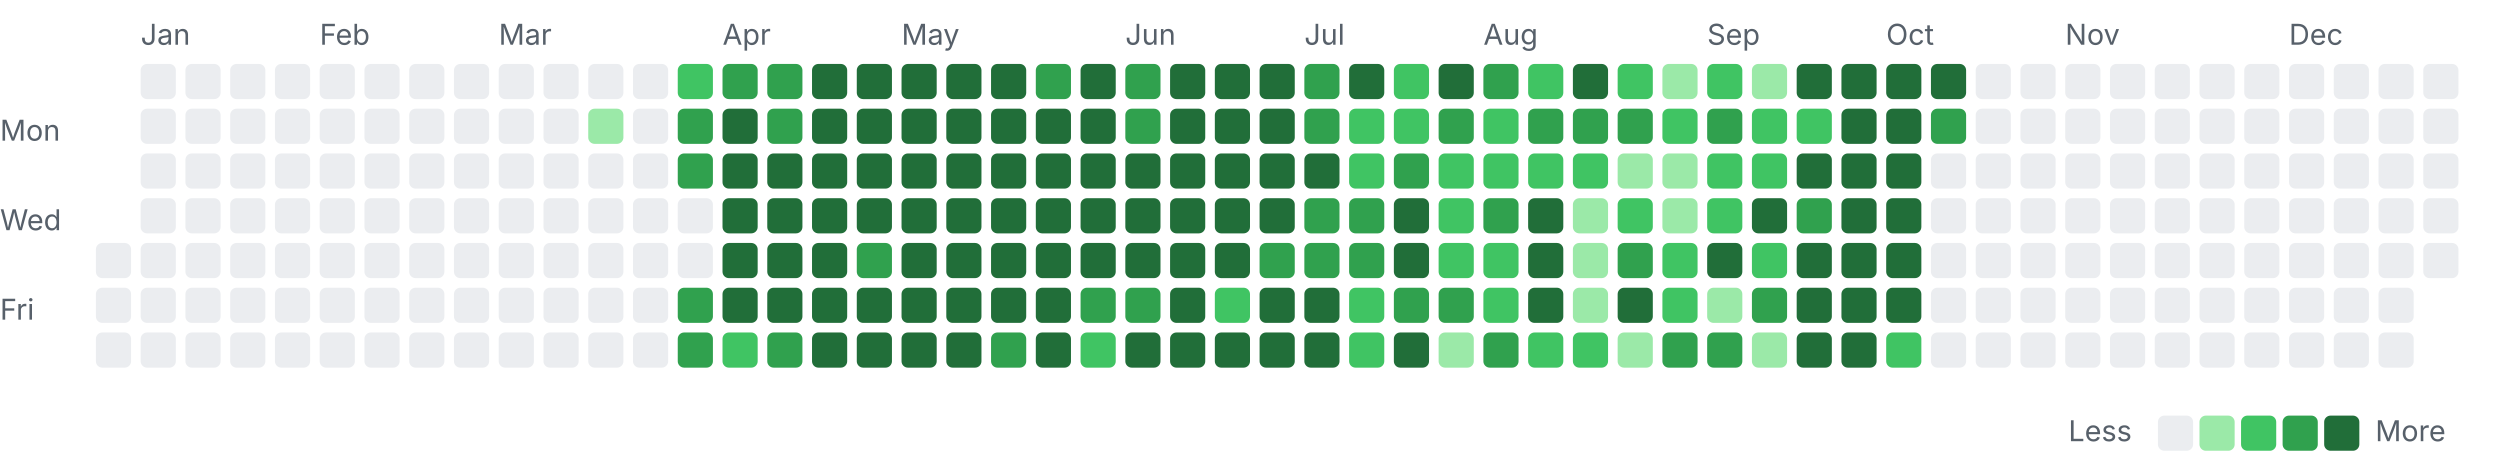
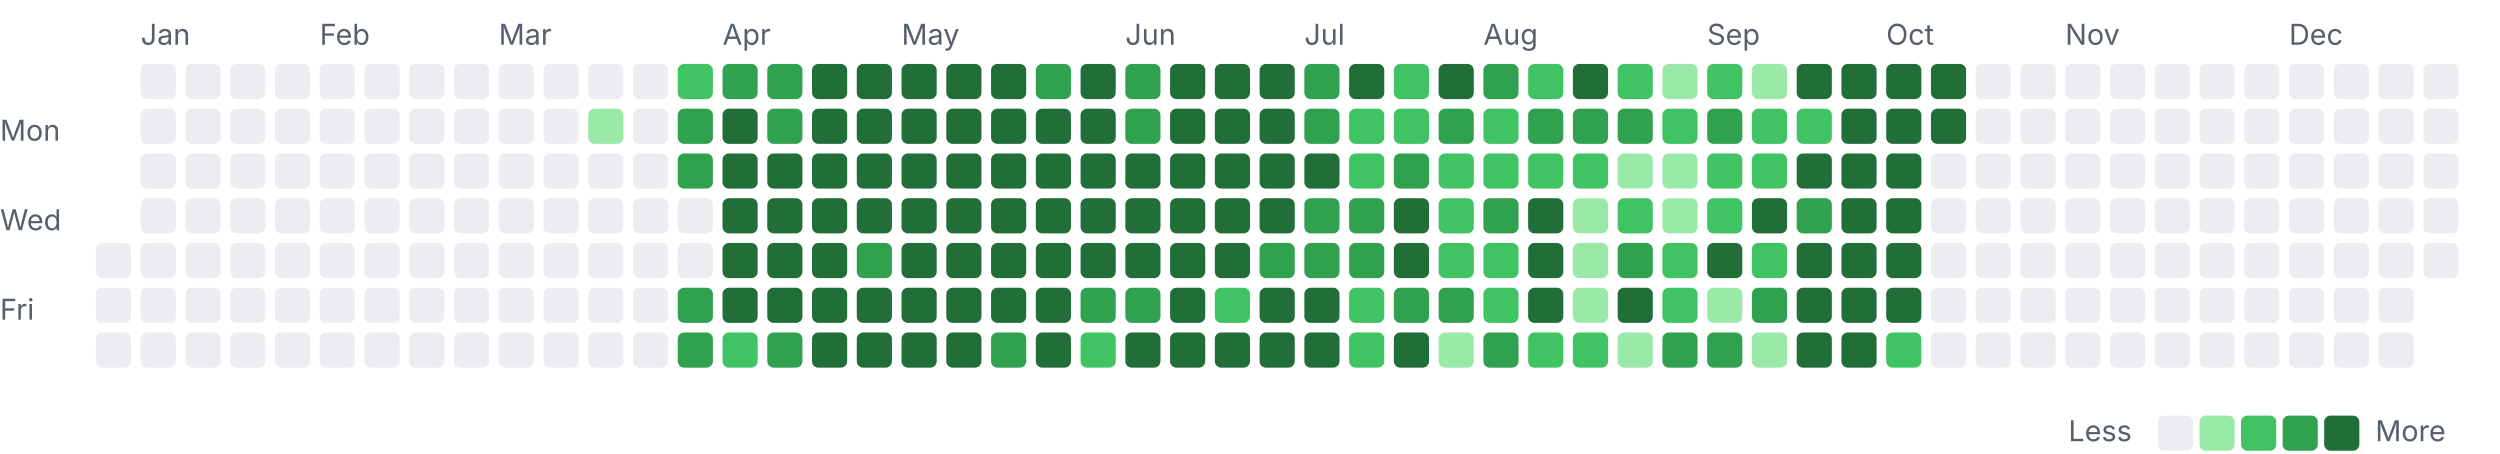
<svg xmlns="http://www.w3.org/2000/svg" width="782" height="142" viewBox="0 0 782 142">
  <style>.l0{fill:#ebedf0}.l1{fill:#9be9a8}.l2{fill:#40c463}.l3{fill:#30a14e}.l4{fill:#216e39} .lbl{fill:#57606a;font:9px -apple-system,Segoe UI,sans-serif}@media(prefers-color-scheme:dark){.l0{fill:#161b22}.l1{fill:#0e4429}.l2{fill:#006d32}.l3{fill:#26a641}.l4{fill:#39d353} .lbl{fill:#8b949e}}</style>
  <text class="lbl" x="44" y="14">Jan</text>
  <text class="lbl" x="100" y="14">Feb</text>
  <text class="lbl" x="156" y="14">Mar</text>
  <text class="lbl" x="226" y="14">Apr</text>
  <text class="lbl" x="282" y="14">May</text>
  <text class="lbl" x="352" y="14">Jun</text>
  <text class="lbl" x="408" y="14">Jul</text>
  <text class="lbl" x="464" y="14">Aug</text>
  <text class="lbl" x="534" y="14">Sep</text>
  <text class="lbl" x="590" y="14">Oct</text>
  <text class="lbl" x="646" y="14">Nov</text>
  <text class="lbl" x="716" y="14">Dec</text>
  <text class="lbl" x="0" y="44">Mon</text>
  <text class="lbl" x="0" y="72">Wed</text>
  <text class="lbl" x="0" y="100">Fri</text>
  <rect class="l0" x="30" y="76" width="11" height="11" rx="2" />
  <rect class="l0" x="30" y="90" width="11" height="11" rx="2" />
  <rect class="l0" x="30" y="104" width="11" height="11" rx="2" />
  <rect class="l0" x="44" y="20" width="11" height="11" rx="2" />
  <rect class="l0" x="44" y="34" width="11" height="11" rx="2" />
  <rect class="l0" x="44" y="48" width="11" height="11" rx="2" />
  <rect class="l0" x="44" y="62" width="11" height="11" rx="2" />
  <rect class="l0" x="44" y="76" width="11" height="11" rx="2" />
  <rect class="l0" x="44" y="90" width="11" height="11" rx="2" />
  <rect class="l0" x="44" y="104" width="11" height="11" rx="2" />
  <rect class="l0" x="58" y="20" width="11" height="11" rx="2" />
  <rect class="l0" x="58" y="34" width="11" height="11" rx="2" />
  <rect class="l0" x="58" y="48" width="11" height="11" rx="2" />
  <rect class="l0" x="58" y="62" width="11" height="11" rx="2" />
  <rect class="l0" x="58" y="76" width="11" height="11" rx="2" />
  <rect class="l0" x="58" y="90" width="11" height="11" rx="2" />
  <rect class="l0" x="58" y="104" width="11" height="11" rx="2" />
  <rect class="l0" x="72" y="20" width="11" height="11" rx="2" />
  <rect class="l0" x="72" y="34" width="11" height="11" rx="2" />
  <rect class="l0" x="72" y="48" width="11" height="11" rx="2" />
  <rect class="l0" x="72" y="62" width="11" height="11" rx="2" />
  <rect class="l0" x="72" y="76" width="11" height="11" rx="2" />
  <rect class="l0" x="72" y="90" width="11" height="11" rx="2" />
  <rect class="l0" x="72" y="104" width="11" height="11" rx="2" />
  <rect class="l0" x="86" y="20" width="11" height="11" rx="2" />
  <rect class="l0" x="86" y="34" width="11" height="11" rx="2" />
  <rect class="l0" x="86" y="48" width="11" height="11" rx="2" />
  <rect class="l0" x="86" y="62" width="11" height="11" rx="2" />
  <rect class="l0" x="86" y="76" width="11" height="11" rx="2" />
  <rect class="l0" x="86" y="90" width="11" height="11" rx="2" />
  <rect class="l0" x="86" y="104" width="11" height="11" rx="2" />
  <rect class="l0" x="100" y="20" width="11" height="11" rx="2" />
  <rect class="l0" x="100" y="34" width="11" height="11" rx="2" />
  <rect class="l0" x="100" y="48" width="11" height="11" rx="2" />
  <rect class="l0" x="100" y="62" width="11" height="11" rx="2" />
  <rect class="l0" x="100" y="76" width="11" height="11" rx="2" />
  <rect class="l0" x="100" y="90" width="11" height="11" rx="2" />
  <rect class="l0" x="100" y="104" width="11" height="11" rx="2" />
  <rect class="l0" x="114" y="20" width="11" height="11" rx="2" />
  <rect class="l0" x="114" y="34" width="11" height="11" rx="2" />
  <rect class="l0" x="114" y="48" width="11" height="11" rx="2" />
  <rect class="l0" x="114" y="62" width="11" height="11" rx="2" />
  <rect class="l0" x="114" y="76" width="11" height="11" rx="2" />
  <rect class="l0" x="114" y="90" width="11" height="11" rx="2" />
  <rect class="l0" x="114" y="104" width="11" height="11" rx="2" />
  <rect class="l0" x="128" y="20" width="11" height="11" rx="2" />
  <rect class="l0" x="128" y="34" width="11" height="11" rx="2" />
  <rect class="l0" x="128" y="48" width="11" height="11" rx="2" />
  <rect class="l0" x="128" y="62" width="11" height="11" rx="2" />
  <rect class="l0" x="128" y="76" width="11" height="11" rx="2" />
  <rect class="l0" x="128" y="90" width="11" height="11" rx="2" />
  <rect class="l0" x="128" y="104" width="11" height="11" rx="2" />
  <rect class="l0" x="142" y="20" width="11" height="11" rx="2" />
  <rect class="l0" x="142" y="34" width="11" height="11" rx="2" />
  <rect class="l0" x="142" y="48" width="11" height="11" rx="2" />
  <rect class="l0" x="142" y="62" width="11" height="11" rx="2" />
  <rect class="l0" x="142" y="76" width="11" height="11" rx="2" />
  <rect class="l0" x="142" y="90" width="11" height="11" rx="2" />
  <rect class="l0" x="142" y="104" width="11" height="11" rx="2" />
  <rect class="l0" x="156" y="20" width="11" height="11" rx="2" />
  <rect class="l0" x="156" y="34" width="11" height="11" rx="2" />
  <rect class="l0" x="156" y="48" width="11" height="11" rx="2" />
  <rect class="l0" x="156" y="62" width="11" height="11" rx="2" />
  <rect class="l0" x="156" y="76" width="11" height="11" rx="2" />
  <rect class="l0" x="156" y="90" width="11" height="11" rx="2" />
  <rect class="l0" x="156" y="104" width="11" height="11" rx="2" />
  <rect class="l0" x="170" y="20" width="11" height="11" rx="2" />
  <rect class="l0" x="170" y="34" width="11" height="11" rx="2" />
  <rect class="l0" x="170" y="48" width="11" height="11" rx="2" />
  <rect class="l0" x="170" y="62" width="11" height="11" rx="2" />
  <rect class="l0" x="170" y="76" width="11" height="11" rx="2" />
  <rect class="l0" x="170" y="90" width="11" height="11" rx="2" />
  <rect class="l0" x="170" y="104" width="11" height="11" rx="2" />
  <rect class="l0" x="184" y="20" width="11" height="11" rx="2" />
  <rect class="l1" x="184" y="34" width="11" height="11" rx="2" />
  <rect class="l0" x="184" y="48" width="11" height="11" rx="2" />
  <rect class="l0" x="184" y="62" width="11" height="11" rx="2" />
  <rect class="l0" x="184" y="76" width="11" height="11" rx="2" />
  <rect class="l0" x="184" y="90" width="11" height="11" rx="2" />
  <rect class="l0" x="184" y="104" width="11" height="11" rx="2" />
  <rect class="l0" x="198" y="20" width="11" height="11" rx="2" />
  <rect class="l0" x="198" y="34" width="11" height="11" rx="2" />
  <rect class="l0" x="198" y="48" width="11" height="11" rx="2" />
  <rect class="l0" x="198" y="62" width="11" height="11" rx="2" />
  <rect class="l0" x="198" y="76" width="11" height="11" rx="2" />
  <rect class="l0" x="198" y="90" width="11" height="11" rx="2" />
  <rect class="l0" x="198" y="104" width="11" height="11" rx="2" />
  <rect class="l2" x="212" y="20" width="11" height="11" rx="2" />
  <rect class="l3" x="212" y="34" width="11" height="11" rx="2" />
  <rect class="l3" x="212" y="48" width="11" height="11" rx="2" />
  <rect class="l0" x="212" y="62" width="11" height="11" rx="2" />
  <rect class="l0" x="212" y="76" width="11" height="11" rx="2" />
  <rect class="l3" x="212" y="90" width="11" height="11" rx="2" />
  <rect class="l3" x="212" y="104" width="11" height="11" rx="2" />
  <rect class="l3" x="226" y="20" width="11" height="11" rx="2" />
  <rect class="l4" x="226" y="34" width="11" height="11" rx="2" />
  <rect class="l4" x="226" y="48" width="11" height="11" rx="2" />
  <rect class="l4" x="226" y="62" width="11" height="11" rx="2" />
  <rect class="l4" x="226" y="76" width="11" height="11" rx="2" />
  <rect class="l4" x="226" y="90" width="11" height="11" rx="2" />
  <rect class="l2" x="226" y="104" width="11" height="11" rx="2" />
  <rect class="l3" x="240" y="20" width="11" height="11" rx="2" />
  <rect class="l3" x="240" y="34" width="11" height="11" rx="2" />
  <rect class="l4" x="240" y="48" width="11" height="11" rx="2" />
  <rect class="l4" x="240" y="62" width="11" height="11" rx="2" />
  <rect class="l4" x="240" y="76" width="11" height="11" rx="2" />
  <rect class="l4" x="240" y="90" width="11" height="11" rx="2" />
  <rect class="l3" x="240" y="104" width="11" height="11" rx="2" />
  <rect class="l4" x="254" y="20" width="11" height="11" rx="2" />
  <rect class="l4" x="254" y="34" width="11" height="11" rx="2" />
  <rect class="l4" x="254" y="48" width="11" height="11" rx="2" />
  <rect class="l4" x="254" y="62" width="11" height="11" rx="2" />
  <rect class="l4" x="254" y="76" width="11" height="11" rx="2" />
  <rect class="l4" x="254" y="90" width="11" height="11" rx="2" />
  <rect class="l4" x="254" y="104" width="11" height="11" rx="2" />
  <rect class="l4" x="268" y="20" width="11" height="11" rx="2" />
  <rect class="l4" x="268" y="34" width="11" height="11" rx="2" />
  <rect class="l4" x="268" y="48" width="11" height="11" rx="2" />
  <rect class="l4" x="268" y="62" width="11" height="11" rx="2" />
  <rect class="l3" x="268" y="76" width="11" height="11" rx="2" />
  <rect class="l4" x="268" y="90" width="11" height="11" rx="2" />
  <rect class="l4" x="268" y="104" width="11" height="11" rx="2" />
  <rect class="l4" x="282" y="20" width="11" height="11" rx="2" />
  <rect class="l4" x="282" y="34" width="11" height="11" rx="2" />
  <rect class="l4" x="282" y="48" width="11" height="11" rx="2" />
  <rect class="l4" x="282" y="62" width="11" height="11" rx="2" />
  <rect class="l4" x="282" y="76" width="11" height="11" rx="2" />
  <rect class="l4" x="282" y="90" width="11" height="11" rx="2" />
  <rect class="l4" x="282" y="104" width="11" height="11" rx="2" />
  <rect class="l4" x="296" y="20" width="11" height="11" rx="2" />
  <rect class="l4" x="296" y="34" width="11" height="11" rx="2" />
  <rect class="l4" x="296" y="48" width="11" height="11" rx="2" />
  <rect class="l4" x="296" y="62" width="11" height="11" rx="2" />
  <rect class="l4" x="296" y="76" width="11" height="11" rx="2" />
  <rect class="l4" x="296" y="90" width="11" height="11" rx="2" />
  <rect class="l4" x="296" y="104" width="11" height="11" rx="2" />
  <rect class="l4" x="310" y="20" width="11" height="11" rx="2" />
  <rect class="l4" x="310" y="34" width="11" height="11" rx="2" />
  <rect class="l4" x="310" y="48" width="11" height="11" rx="2" />
  <rect class="l4" x="310" y="62" width="11" height="11" rx="2" />
  <rect class="l4" x="310" y="76" width="11" height="11" rx="2" />
  <rect class="l4" x="310" y="90" width="11" height="11" rx="2" />
  <rect class="l3" x="310" y="104" width="11" height="11" rx="2" />
  <rect class="l3" x="324" y="20" width="11" height="11" rx="2" />
  <rect class="l4" x="324" y="34" width="11" height="11" rx="2" />
  <rect class="l4" x="324" y="48" width="11" height="11" rx="2" />
  <rect class="l4" x="324" y="62" width="11" height="11" rx="2" />
  <rect class="l4" x="324" y="76" width="11" height="11" rx="2" />
  <rect class="l4" x="324" y="90" width="11" height="11" rx="2" />
  <rect class="l4" x="324" y="104" width="11" height="11" rx="2" />
  <rect class="l4" x="338" y="20" width="11" height="11" rx="2" />
  <rect class="l4" x="338" y="34" width="11" height="11" rx="2" />
  <rect class="l4" x="338" y="48" width="11" height="11" rx="2" />
  <rect class="l4" x="338" y="62" width="11" height="11" rx="2" />
  <rect class="l4" x="338" y="76" width="11" height="11" rx="2" />
  <rect class="l3" x="338" y="90" width="11" height="11" rx="2" />
  <rect class="l2" x="338" y="104" width="11" height="11" rx="2" />
  <rect class="l3" x="352" y="20" width="11" height="11" rx="2" />
  <rect class="l3" x="352" y="34" width="11" height="11" rx="2" />
  <rect class="l4" x="352" y="48" width="11" height="11" rx="2" />
  <rect class="l4" x="352" y="62" width="11" height="11" rx="2" />
  <rect class="l4" x="352" y="76" width="11" height="11" rx="2" />
  <rect class="l3" x="352" y="90" width="11" height="11" rx="2" />
  <rect class="l4" x="352" y="104" width="11" height="11" rx="2" />
  <rect class="l4" x="366" y="20" width="11" height="11" rx="2" />
  <rect class="l4" x="366" y="34" width="11" height="11" rx="2" />
  <rect class="l4" x="366" y="48" width="11" height="11" rx="2" />
  <rect class="l4" x="366" y="62" width="11" height="11" rx="2" />
  <rect class="l4" x="366" y="76" width="11" height="11" rx="2" />
  <rect class="l4" x="366" y="90" width="11" height="11" rx="2" />
  <rect class="l4" x="366" y="104" width="11" height="11" rx="2" />
  <rect class="l4" x="380" y="20" width="11" height="11" rx="2" />
  <rect class="l4" x="380" y="34" width="11" height="11" rx="2" />
  <rect class="l4" x="380" y="48" width="11" height="11" rx="2" />
  <rect class="l4" x="380" y="62" width="11" height="11" rx="2" />
  <rect class="l4" x="380" y="76" width="11" height="11" rx="2" />
  <rect class="l2" x="380" y="90" width="11" height="11" rx="2" />
  <rect class="l4" x="380" y="104" width="11" height="11" rx="2" />
  <rect class="l4" x="394" y="20" width="11" height="11" rx="2" />
  <rect class="l4" x="394" y="34" width="11" height="11" rx="2" />
  <rect class="l4" x="394" y="48" width="11" height="11" rx="2" />
  <rect class="l4" x="394" y="62" width="11" height="11" rx="2" />
  <rect class="l3" x="394" y="76" width="11" height="11" rx="2" />
  <rect class="l4" x="394" y="90" width="11" height="11" rx="2" />
  <rect class="l4" x="394" y="104" width="11" height="11" rx="2" />
  <rect class="l3" x="408" y="20" width="11" height="11" rx="2" />
  <rect class="l3" x="408" y="34" width="11" height="11" rx="2" />
  <rect class="l4" x="408" y="48" width="11" height="11" rx="2" />
  <rect class="l3" x="408" y="62" width="11" height="11" rx="2" />
  <rect class="l3" x="408" y="76" width="11" height="11" rx="2" />
  <rect class="l4" x="408" y="90" width="11" height="11" rx="2" />
  <rect class="l4" x="408" y="104" width="11" height="11" rx="2" />
  <rect class="l4" x="422" y="20" width="11" height="11" rx="2" />
  <rect class="l2" x="422" y="34" width="11" height="11" rx="2" />
  <rect class="l2" x="422" y="48" width="11" height="11" rx="2" />
  <rect class="l3" x="422" y="62" width="11" height="11" rx="2" />
  <rect class="l3" x="422" y="76" width="11" height="11" rx="2" />
  <rect class="l2" x="422" y="90" width="11" height="11" rx="2" />
  <rect class="l2" x="422" y="104" width="11" height="11" rx="2" />
  <rect class="l2" x="436" y="20" width="11" height="11" rx="2" />
  <rect class="l2" x="436" y="34" width="11" height="11" rx="2" />
  <rect class="l3" x="436" y="48" width="11" height="11" rx="2" />
  <rect class="l4" x="436" y="62" width="11" height="11" rx="2" />
  <rect class="l4" x="436" y="76" width="11" height="11" rx="2" />
  <rect class="l3" x="436" y="90" width="11" height="11" rx="2" />
  <rect class="l4" x="436" y="104" width="11" height="11" rx="2" />
  <rect class="l4" x="450" y="20" width="11" height="11" rx="2" />
  <rect class="l3" x="450" y="34" width="11" height="11" rx="2" />
  <rect class="l2" x="450" y="48" width="11" height="11" rx="2" />
  <rect class="l2" x="450" y="62" width="11" height="11" rx="2" />
  <rect class="l2" x="450" y="76" width="11" height="11" rx="2" />
  <rect class="l3" x="450" y="90" width="11" height="11" rx="2" />
  <rect class="l1" x="450" y="104" width="11" height="11" rx="2" />
  <rect class="l3" x="464" y="20" width="11" height="11" rx="2" />
  <rect class="l2" x="464" y="34" width="11" height="11" rx="2" />
  <rect class="l2" x="464" y="48" width="11" height="11" rx="2" />
  <rect class="l3" x="464" y="62" width="11" height="11" rx="2" />
  <rect class="l2" x="464" y="76" width="11" height="11" rx="2" />
  <rect class="l2" x="464" y="90" width="11" height="11" rx="2" />
  <rect class="l3" x="464" y="104" width="11" height="11" rx="2" />
  <rect class="l2" x="478" y="20" width="11" height="11" rx="2" />
  <rect class="l3" x="478" y="34" width="11" height="11" rx="2" />
  <rect class="l2" x="478" y="48" width="11" height="11" rx="2" />
  <rect class="l4" x="478" y="62" width="11" height="11" rx="2" />
  <rect class="l4" x="478" y="76" width="11" height="11" rx="2" />
  <rect class="l4" x="478" y="90" width="11" height="11" rx="2" />
  <rect class="l2" x="478" y="104" width="11" height="11" rx="2" />
  <rect class="l4" x="492" y="20" width="11" height="11" rx="2" />
  <rect class="l3" x="492" y="34" width="11" height="11" rx="2" />
  <rect class="l2" x="492" y="48" width="11" height="11" rx="2" />
  <rect class="l1" x="492" y="62" width="11" height="11" rx="2" />
  <rect class="l1" x="492" y="76" width="11" height="11" rx="2" />
  <rect class="l1" x="492" y="90" width="11" height="11" rx="2" />
  <rect class="l2" x="492" y="104" width="11" height="11" rx="2" />
  <rect class="l2" x="506" y="20" width="11" height="11" rx="2" />
  <rect class="l3" x="506" y="34" width="11" height="11" rx="2" />
  <rect class="l1" x="506" y="48" width="11" height="11" rx="2" />
  <rect class="l2" x="506" y="62" width="11" height="11" rx="2" />
  <rect class="l3" x="506" y="76" width="11" height="11" rx="2" />
  <rect class="l4" x="506" y="90" width="11" height="11" rx="2" />
  <rect class="l1" x="506" y="104" width="11" height="11" rx="2" />
  <rect class="l1" x="520" y="20" width="11" height="11" rx="2" />
  <rect class="l2" x="520" y="34" width="11" height="11" rx="2" />
  <rect class="l1" x="520" y="48" width="11" height="11" rx="2" />
  <rect class="l1" x="520" y="62" width="11" height="11" rx="2" />
  <rect class="l2" x="520" y="76" width="11" height="11" rx="2" />
  <rect class="l2" x="520" y="90" width="11" height="11" rx="2" />
  <rect class="l3" x="520" y="104" width="11" height="11" rx="2" />
  <rect class="l2" x="534" y="20" width="11" height="11" rx="2" />
  <rect class="l3" x="534" y="34" width="11" height="11" rx="2" />
  <rect class="l2" x="534" y="48" width="11" height="11" rx="2" />
  <rect class="l2" x="534" y="62" width="11" height="11" rx="2" />
  <rect class="l4" x="534" y="76" width="11" height="11" rx="2" />
  <rect class="l1" x="534" y="90" width="11" height="11" rx="2" />
  <rect class="l3" x="534" y="104" width="11" height="11" rx="2" />
  <rect class="l1" x="548" y="20" width="11" height="11" rx="2" />
  <rect class="l2" x="548" y="34" width="11" height="11" rx="2" />
  <rect class="l2" x="548" y="48" width="11" height="11" rx="2" />
  <rect class="l4" x="548" y="62" width="11" height="11" rx="2" />
  <rect class="l2" x="548" y="76" width="11" height="11" rx="2" />
  <rect class="l3" x="548" y="90" width="11" height="11" rx="2" />
  <rect class="l1" x="548" y="104" width="11" height="11" rx="2" />
  <rect class="l4" x="562" y="20" width="11" height="11" rx="2" />
  <rect class="l2" x="562" y="34" width="11" height="11" rx="2" />
  <rect class="l4" x="562" y="48" width="11" height="11" rx="2" />
  <rect class="l3" x="562" y="62" width="11" height="11" rx="2" />
  <rect class="l4" x="562" y="76" width="11" height="11" rx="2" />
  <rect class="l4" x="562" y="90" width="11" height="11" rx="2" />
  <rect class="l4" x="562" y="104" width="11" height="11" rx="2" />
  <rect class="l4" x="576" y="20" width="11" height="11" rx="2" />
  <rect class="l4" x="576" y="34" width="11" height="11" rx="2" />
  <rect class="l4" x="576" y="48" width="11" height="11" rx="2" />
  <rect class="l4" x="576" y="62" width="11" height="11" rx="2" />
  <rect class="l4" x="576" y="76" width="11" height="11" rx="2" />
  <rect class="l4" x="576" y="90" width="11" height="11" rx="2" />
  <rect class="l4" x="576" y="104" width="11" height="11" rx="2" />
  <rect class="l4" x="590" y="20" width="11" height="11" rx="2" />
  <rect class="l4" x="590" y="34" width="11" height="11" rx="2" />
  <rect class="l4" x="590" y="48" width="11" height="11" rx="2" />
  <rect class="l4" x="590" y="62" width="11" height="11" rx="2" />
  <rect class="l4" x="590" y="76" width="11" height="11" rx="2" />
  <rect class="l4" x="590" y="90" width="11" height="11" rx="2" />
  <rect class="l2" x="590" y="104" width="11" height="11" rx="2" />
  <rect class="l4" x="604" y="20" width="11" height="11" rx="2" />
-   <rect class="l3" x="604" y="34" width="11" height="11" rx="2" />
+   <rect class="l4" x="604" y="34" width="11" height="11" rx="2" />
  <rect class="l0" x="604" y="48" width="11" height="11" rx="2" />
  <rect class="l0" x="604" y="62" width="11" height="11" rx="2" />
  <rect class="l0" x="604" y="76" width="11" height="11" rx="2" />
  <rect class="l0" x="604" y="90" width="11" height="11" rx="2" />
  <rect class="l0" x="604" y="104" width="11" height="11" rx="2" />
  <rect class="l0" x="618" y="20" width="11" height="11" rx="2" />
  <rect class="l0" x="618" y="34" width="11" height="11" rx="2" />
  <rect class="l0" x="618" y="48" width="11" height="11" rx="2" />
  <rect class="l0" x="618" y="62" width="11" height="11" rx="2" />
  <rect class="l0" x="618" y="76" width="11" height="11" rx="2" />
  <rect class="l0" x="618" y="90" width="11" height="11" rx="2" />
  <rect class="l0" x="618" y="104" width="11" height="11" rx="2" />
  <rect class="l0" x="632" y="20" width="11" height="11" rx="2" />
  <rect class="l0" x="632" y="34" width="11" height="11" rx="2" />
  <rect class="l0" x="632" y="48" width="11" height="11" rx="2" />
  <rect class="l0" x="632" y="62" width="11" height="11" rx="2" />
  <rect class="l0" x="632" y="76" width="11" height="11" rx="2" />
  <rect class="l0" x="632" y="90" width="11" height="11" rx="2" />
  <rect class="l0" x="632" y="104" width="11" height="11" rx="2" />
  <rect class="l0" x="646" y="20" width="11" height="11" rx="2" />
  <rect class="l0" x="646" y="34" width="11" height="11" rx="2" />
  <rect class="l0" x="646" y="48" width="11" height="11" rx="2" />
  <rect class="l0" x="646" y="62" width="11" height="11" rx="2" />
  <rect class="l0" x="646" y="76" width="11" height="11" rx="2" />
  <rect class="l0" x="646" y="90" width="11" height="11" rx="2" />
  <rect class="l0" x="646" y="104" width="11" height="11" rx="2" />
  <rect class="l0" x="660" y="20" width="11" height="11" rx="2" />
  <rect class="l0" x="660" y="34" width="11" height="11" rx="2" />
  <rect class="l0" x="660" y="48" width="11" height="11" rx="2" />
  <rect class="l0" x="660" y="62" width="11" height="11" rx="2" />
  <rect class="l0" x="660" y="76" width="11" height="11" rx="2" />
  <rect class="l0" x="660" y="90" width="11" height="11" rx="2" />
  <rect class="l0" x="660" y="104" width="11" height="11" rx="2" />
  <rect class="l0" x="674" y="20" width="11" height="11" rx="2" />
  <rect class="l0" x="674" y="34" width="11" height="11" rx="2" />
  <rect class="l0" x="674" y="48" width="11" height="11" rx="2" />
  <rect class="l0" x="674" y="62" width="11" height="11" rx="2" />
  <rect class="l0" x="674" y="76" width="11" height="11" rx="2" />
  <rect class="l0" x="674" y="90" width="11" height="11" rx="2" />
  <rect class="l0" x="674" y="104" width="11" height="11" rx="2" />
  <rect class="l0" x="688" y="20" width="11" height="11" rx="2" />
  <rect class="l0" x="688" y="34" width="11" height="11" rx="2" />
  <rect class="l0" x="688" y="48" width="11" height="11" rx="2" />
  <rect class="l0" x="688" y="62" width="11" height="11" rx="2" />
  <rect class="l0" x="688" y="76" width="11" height="11" rx="2" />
  <rect class="l0" x="688" y="90" width="11" height="11" rx="2" />
  <rect class="l0" x="688" y="104" width="11" height="11" rx="2" />
  <rect class="l0" x="702" y="20" width="11" height="11" rx="2" />
  <rect class="l0" x="702" y="34" width="11" height="11" rx="2" />
  <rect class="l0" x="702" y="48" width="11" height="11" rx="2" />
  <rect class="l0" x="702" y="62" width="11" height="11" rx="2" />
  <rect class="l0" x="702" y="76" width="11" height="11" rx="2" />
  <rect class="l0" x="702" y="90" width="11" height="11" rx="2" />
  <rect class="l0" x="702" y="104" width="11" height="11" rx="2" />
  <rect class="l0" x="716" y="20" width="11" height="11" rx="2" />
  <rect class="l0" x="716" y="34" width="11" height="11" rx="2" />
  <rect class="l0" x="716" y="48" width="11" height="11" rx="2" />
  <rect class="l0" x="716" y="62" width="11" height="11" rx="2" />
  <rect class="l0" x="716" y="76" width="11" height="11" rx="2" />
  <rect class="l0" x="716" y="90" width="11" height="11" rx="2" />
  <rect class="l0" x="716" y="104" width="11" height="11" rx="2" />
  <rect class="l0" x="730" y="20" width="11" height="11" rx="2" />
  <rect class="l0" x="730" y="34" width="11" height="11" rx="2" />
  <rect class="l0" x="730" y="48" width="11" height="11" rx="2" />
  <rect class="l0" x="730" y="62" width="11" height="11" rx="2" />
  <rect class="l0" x="730" y="76" width="11" height="11" rx="2" />
  <rect class="l0" x="730" y="90" width="11" height="11" rx="2" />
  <rect class="l0" x="730" y="104" width="11" height="11" rx="2" />
  <rect class="l0" x="744" y="20" width="11" height="11" rx="2" />
  <rect class="l0" x="744" y="34" width="11" height="11" rx="2" />
  <rect class="l0" x="744" y="48" width="11" height="11" rx="2" />
  <rect class="l0" x="744" y="62" width="11" height="11" rx="2" />
  <rect class="l0" x="744" y="76" width="11" height="11" rx="2" />
  <rect class="l0" x="744" y="90" width="11" height="11" rx="2" />
  <rect class="l0" x="744" y="104" width="11" height="11" rx="2" />
  <rect class="l0" x="758" y="20" width="11" height="11" rx="2" />
  <rect class="l0" x="758" y="34" width="11" height="11" rx="2" />
  <rect class="l0" x="758" y="48" width="11" height="11" rx="2" />
  <rect class="l0" x="758" y="62" width="11" height="11" rx="2" />
  <rect class="l0" x="758" y="76" width="11" height="11" rx="2" />
  <text class="lbl" x="647" y="138">Less</text>
  <rect class="l0" x="675" y="130" width="11" height="11" rx="2" />
  <rect class="l1" x="688" y="130" width="11" height="11" rx="2" />
  <rect class="l2" x="701" y="130" width="11" height="11" rx="2" />
  <rect class="l3" x="714" y="130" width="11" height="11" rx="2" />
  <rect class="l4" x="727" y="130" width="11" height="11" rx="2" />
  <text class="lbl" x="743" y="138">More</text>
</svg>
